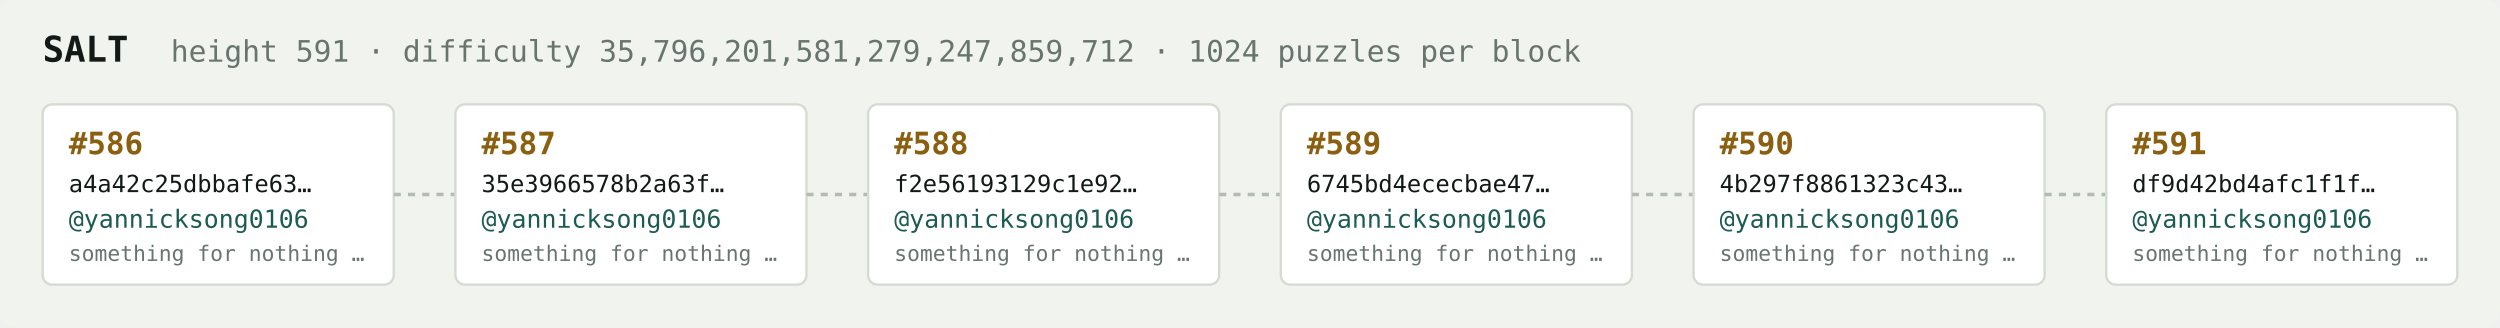
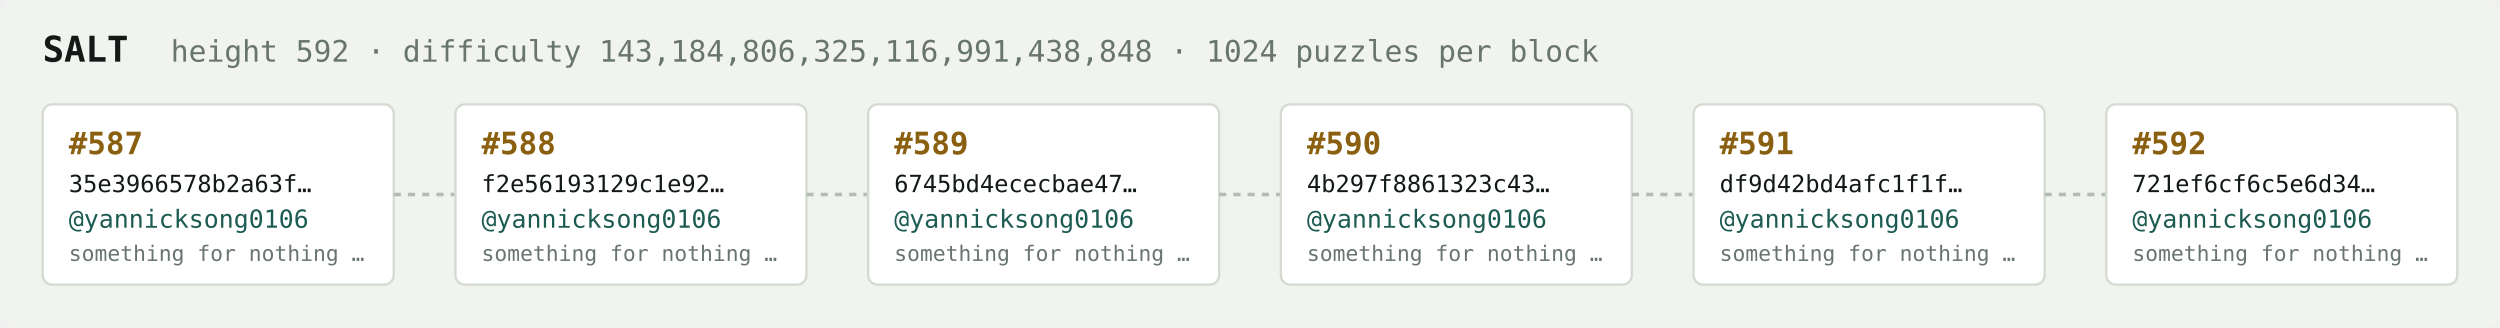
<svg xmlns="http://www.w3.org/2000/svg" width="1054" height="138" viewBox="0 0 1054 138" font-family="ui-monospace,SFMono-Regular,Menlo,monospace">
  <rect fill="#f1f3ef" width="1054" height="138" rx="6" />
  <text x="18" y="26" fill="#121916" font-size="15" font-weight="700">SALT</text>
-   <text x="72" y="26" fill="#68746e" font-size="12.5">height 591 · difficulty 35,796,201,581,279,247,859,712 · 1024 puzzles per block</text>
+   <text x="72" y="26" fill="#68746e" font-size="12.5">height 592 · difficulty 143,184,806,325,116,991,438,848 · 1024 puzzles per block</text>
  <rect x="18" y="44" width="148" height="76" rx="4" fill="#ffffff" stroke="#d5dbd2" stroke-width="1" />
-   <text x="29" y="65" fill="#8a5f10" font-size="13" font-weight="700">#586</text>
-   <text x="29" y="81" fill="#121916" font-size="10">a4a42c25dbbafe63…</text>
+   <text x="29" y="65" fill="#8a5f10" font-size="13" font-weight="700">#587</text>
+   <text x="29" y="81" fill="#121916" font-size="10">35e3966578b2a63f…</text>
  <text x="29" y="96" fill="#1c5b52" font-size="10.5">@yannicksong0106</text>
  <text x="29" y="110" fill="#68746e" font-size="9">something for nothing …</text>
  <line x1="166" y1="82.0" x2="192" y2="82.0" stroke="#b3bcb4" stroke-width="1.5" stroke-dasharray="3 3" />
  <rect x="192" y="44" width="148" height="76" rx="4" fill="#ffffff" stroke="#d5dbd2" stroke-width="1" />
-   <text x="203" y="65" fill="#8a5f10" font-size="13" font-weight="700">#587</text>
-   <text x="203" y="81" fill="#121916" font-size="10">35e3966578b2a63f…</text>
+   <text x="203" y="65" fill="#8a5f10" font-size="13" font-weight="700">#588</text>
+   <text x="203" y="81" fill="#121916" font-size="10">f2e56193129c1e92…</text>
  <text x="203" y="96" fill="#1c5b52" font-size="10.5">@yannicksong0106</text>
  <text x="203" y="110" fill="#68746e" font-size="9">something for nothing …</text>
  <line x1="340" y1="82.0" x2="366" y2="82.0" stroke="#b3bcb4" stroke-width="1.5" stroke-dasharray="3 3" />
  <rect x="366" y="44" width="148" height="76" rx="4" fill="#ffffff" stroke="#d5dbd2" stroke-width="1" />
-   <text x="377" y="65" fill="#8a5f10" font-size="13" font-weight="700">#588</text>
-   <text x="377" y="81" fill="#121916" font-size="10">f2e56193129c1e92…</text>
+   <text x="377" y="65" fill="#8a5f10" font-size="13" font-weight="700">#589</text>
+   <text x="377" y="81" fill="#121916" font-size="10">6745bd4ececbae47…</text>
  <text x="377" y="96" fill="#1c5b52" font-size="10.5">@yannicksong0106</text>
  <text x="377" y="110" fill="#68746e" font-size="9">something for nothing …</text>
  <line x1="514" y1="82.0" x2="540" y2="82.0" stroke="#b3bcb4" stroke-width="1.5" stroke-dasharray="3 3" />
  <rect x="540" y="44" width="148" height="76" rx="4" fill="#ffffff" stroke="#d5dbd2" stroke-width="1" />
-   <text x="551" y="65" fill="#8a5f10" font-size="13" font-weight="700">#589</text>
-   <text x="551" y="81" fill="#121916" font-size="10">6745bd4ececbae47…</text>
+   <text x="551" y="65" fill="#8a5f10" font-size="13" font-weight="700">#590</text>
+   <text x="551" y="81" fill="#121916" font-size="10">4b297f8861323c43…</text>
  <text x="551" y="96" fill="#1c5b52" font-size="10.5">@yannicksong0106</text>
  <text x="551" y="110" fill="#68746e" font-size="9">something for nothing …</text>
  <line x1="688" y1="82.0" x2="714" y2="82.0" stroke="#b3bcb4" stroke-width="1.5" stroke-dasharray="3 3" />
  <rect x="714" y="44" width="148" height="76" rx="4" fill="#ffffff" stroke="#d5dbd2" stroke-width="1" />
-   <text x="725" y="65" fill="#8a5f10" font-size="13" font-weight="700">#590</text>
-   <text x="725" y="81" fill="#121916" font-size="10">4b297f8861323c43…</text>
+   <text x="725" y="65" fill="#8a5f10" font-size="13" font-weight="700">#591</text>
+   <text x="725" y="81" fill="#121916" font-size="10">df9d42bd4afc1f1f…</text>
  <text x="725" y="96" fill="#1c5b52" font-size="10.5">@yannicksong0106</text>
  <text x="725" y="110" fill="#68746e" font-size="9">something for nothing …</text>
  <line x1="862" y1="82.0" x2="888" y2="82.0" stroke="#b3bcb4" stroke-width="1.5" stroke-dasharray="3 3" />
  <rect x="888" y="44" width="148" height="76" rx="4" fill="#ffffff" stroke="#d5dbd2" stroke-width="1" />
-   <text x="899" y="65" fill="#8a5f10" font-size="13" font-weight="700">#591</text>
-   <text x="899" y="81" fill="#121916" font-size="10">df9d42bd4afc1f1f…</text>
+   <text x="899" y="65" fill="#8a5f10" font-size="13" font-weight="700">#592</text>
+   <text x="899" y="81" fill="#121916" font-size="10">721ef6cf6c5e6d34…</text>
  <text x="899" y="96" fill="#1c5b52" font-size="10.5">@yannicksong0106</text>
  <text x="899" y="110" fill="#68746e" font-size="9">something for nothing …</text>
</svg>
